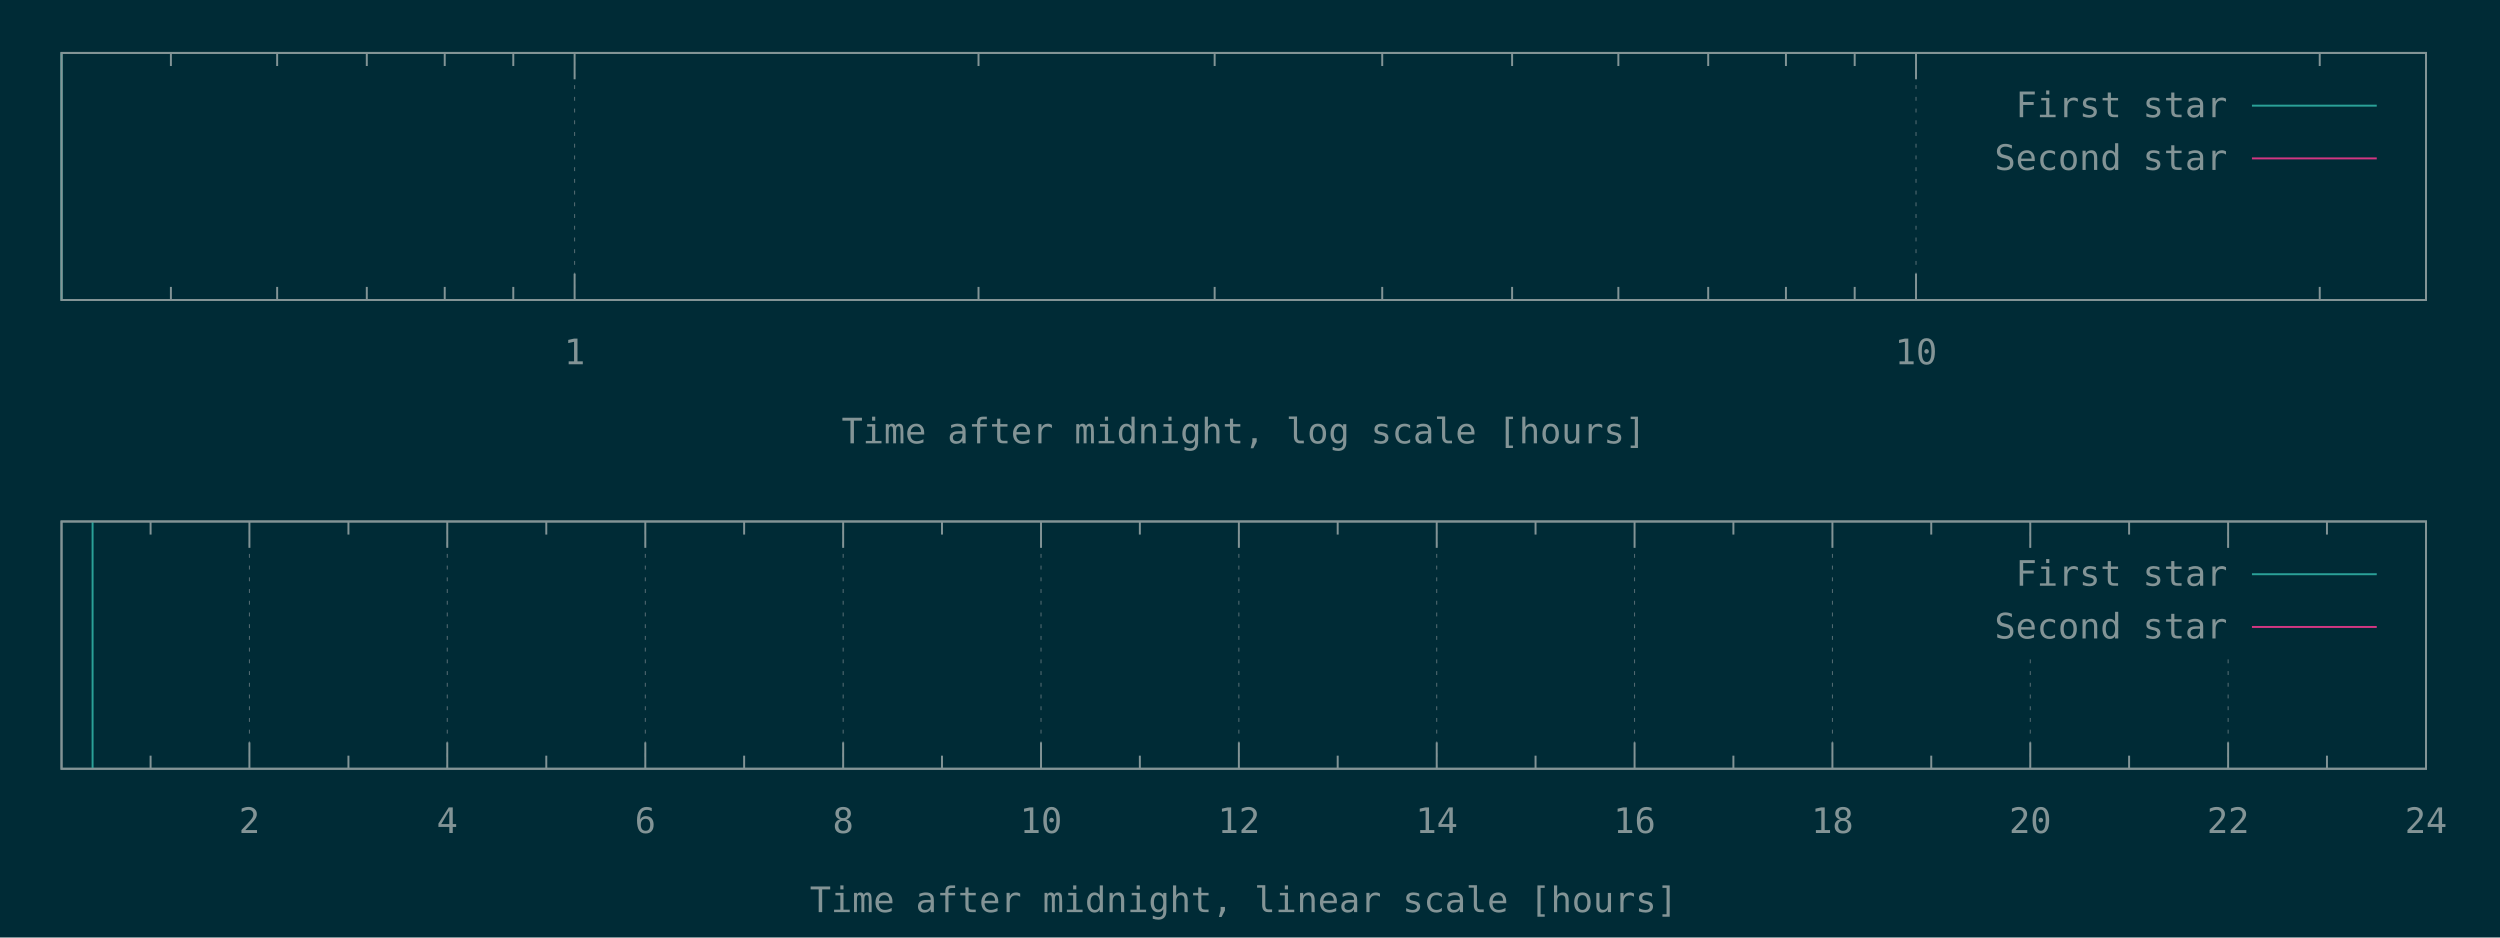
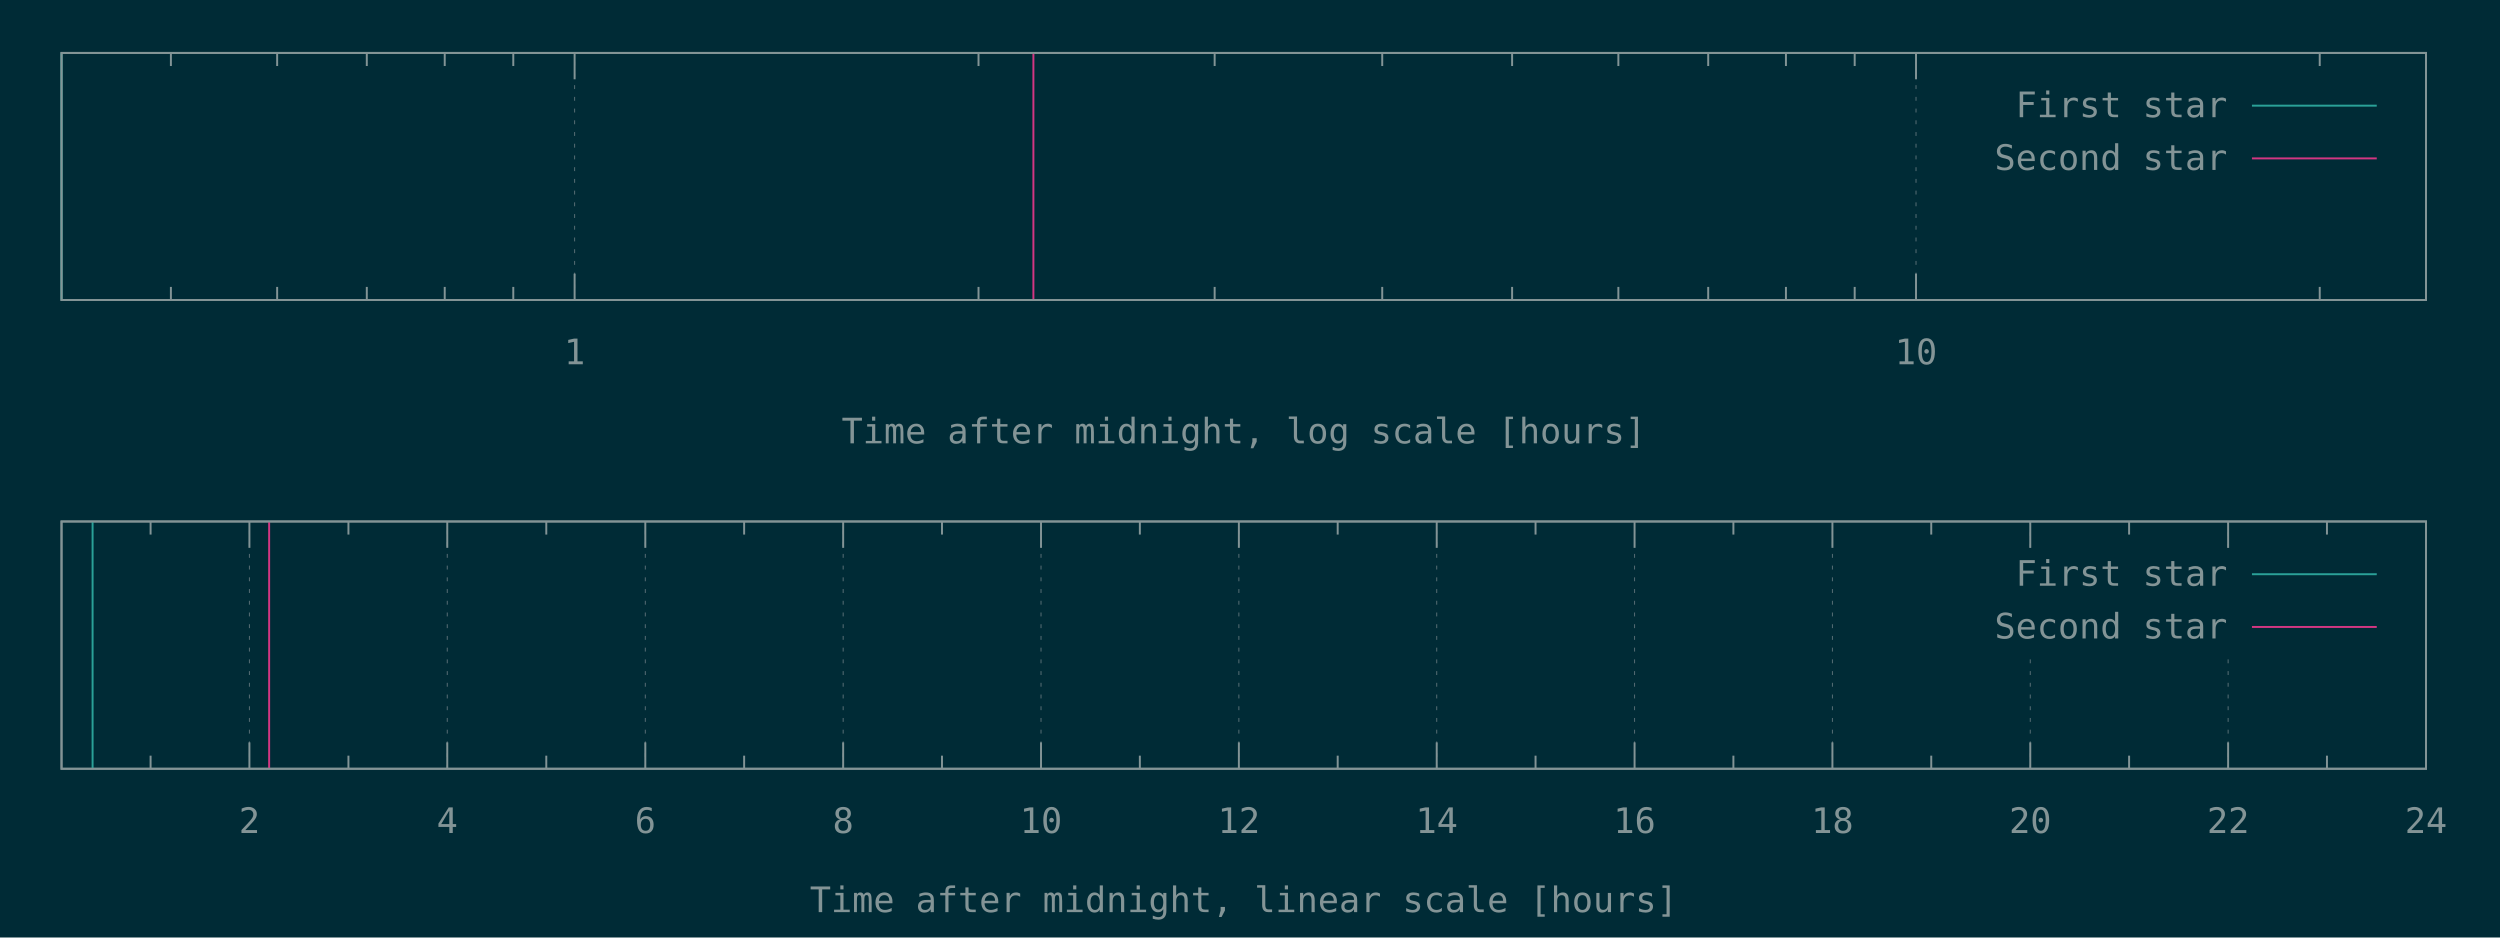
<svg xmlns="http://www.w3.org/2000/svg" xmlns:xlink="http://www.w3.org/1999/xlink" width="1280" height="480" viewBox="0 0 1280 480">
  <g id="gnuplot_canvas">
    <rect x="0" y="0" width="1280" height="480" fill="#002b36" />
    <defs>
      <circle id="gpDot" r="0.5" stroke-width="0.5" />
      <path id="gpPt0" stroke-width="0.148" stroke="currentColor" d="M-1,0 h2 M0,-1 v2" />
      <path id="gpPt1" stroke-width="0.148" stroke="currentColor" d="M-1,-1 L1,1 M1,-1 L-1,1" />
      <path id="gpPt2" stroke-width="0.148" stroke="currentColor" d="M-1,0 L1,0 M0,-1 L0,1 M-1,-1 L1,1 M-1,1 L1,-1" />
      <rect id="gpPt3" stroke-width="0.148" stroke="currentColor" x="-1" y="-1" width="2" height="2" />
      <rect id="gpPt4" stroke-width="0.148" stroke="currentColor" fill="currentColor" x="-1" y="-1" width="2" height="2" />
      <circle id="gpPt5" stroke-width="0.148" stroke="currentColor" cx="0" cy="0" r="1" />
      <use xlink:href="#gpPt5" id="gpPt6" fill="currentColor" stroke="none" />
      <path id="gpPt7" stroke-width="0.148" stroke="currentColor" d="M0,-1.33 L-1.33,0.67 L1.33,0.67 z" />
      <use xlink:href="#gpPt7" id="gpPt8" fill="currentColor" stroke="none" />
      <use xlink:href="#gpPt7" id="gpPt9" stroke="currentColor" transform="rotate(180)" />
      <use xlink:href="#gpPt9" id="gpPt10" fill="currentColor" stroke="none" />
      <use xlink:href="#gpPt3" id="gpPt11" stroke="currentColor" transform="rotate(45)" />
      <use xlink:href="#gpPt11" id="gpPt12" fill="currentColor" stroke="none" />
      <path id="gpPt13" stroke-width="0.148" stroke="currentColor" d="M0,1.330 L1.265,0.411 L0.782,-1.067 L-0.782,-1.076 L-1.265,0.411 z" />
      <use xlink:href="#gpPt13" id="gpPt14" fill="currentColor" stroke="none" />
      <filter id="textbox" filterUnits="objectBoundingBox" x="0" y="0" height="1" width="1">
        <feFlood flood-color="#002B36" flood-opacity="1" result="bgnd" />
        <feComposite in="SourceGraphic" in2="bgnd" operator="atop" />
      </filter>
      <filter id="greybox" filterUnits="objectBoundingBox" x="0" y="0" height="1" width="1">
        <feFlood flood-color="lightgrey" flood-opacity="1" result="grey" />
        <feComposite in="SourceGraphic" in2="grey" operator="atop" />
      </filter>
    </defs>
    <g fill="none" color="#002B36" stroke="currentColor" stroke-width="1.00" stroke-linecap="butt" stroke-linejoin="miter">
</g>
    <g fill="none" color="black" stroke="currentColor" stroke-width="1.00" stroke-linecap="butt" stroke-linejoin="miter">
      <path stroke="rgb(131, 148, 150)" d="M87.5,153.6 L87.5,146.9 M87.5,27.1 L87.5,33.8 M141.9,153.6 L141.9,146.9 M141.9,27.1 L141.9,33.8   M187.8,153.6 L187.8,146.9 M187.8,27.1 L187.8,33.8 M227.7,153.6 L227.7,146.9 M227.7,27.1 L227.7,33.8   M262.8,153.6 L262.8,146.9 M262.8,27.1 L262.8,33.8  " />
    </g>
    <g fill="none" color="black" stroke="rgb(131, 148, 150)" stroke-width="0.50" stroke-linecap="butt" stroke-linejoin="miter">
</g>
    <g fill="none" color="gray" stroke="currentColor" stroke-width="0.50" stroke-linecap="butt" stroke-linejoin="miter">
      <path stroke="rgb( 88, 110, 117)" stroke-dasharray="2,4" class="gridline" d="M294.2,153.6 L294.2,27.1  " />
    </g>
    <g fill="none" color="gray" stroke="rgb( 88, 110, 117)" stroke-width="1.00" stroke-linecap="butt" stroke-linejoin="miter">
</g>
    <g fill="none" color="black" stroke="currentColor" stroke-width="1.00" stroke-linecap="butt" stroke-linejoin="miter">
      <path stroke="rgb(131, 148, 150)" d="M294.2,153.6 L294.2,140.1 M294.2,27.1 L294.2,40.6  " />
      <g transform="translate(294.2,186.5)" stroke="none" fill="rgb(131,148,150)" font-family="Inconsolata" font-size="18.00" text-anchor="middle">
        <text>
          <tspan font-family="Inconsolata"> 1</tspan>
        </text>
      </g>
    </g>
    <g fill="none" color="black" stroke="currentColor" stroke-width="1.00" stroke-linecap="butt" stroke-linejoin="miter">
      <path stroke="rgb(131, 148, 150)" d="M501.0,153.6 L501.0,146.9 M501.0,27.1 L501.0,33.8 M621.9,153.6 L621.9,146.9 M621.9,27.1 L621.9,33.8   M707.7,153.6 L707.7,146.9 M707.7,27.1 L707.7,33.8 M774.2,153.6 L774.2,146.9 M774.2,27.1 L774.2,33.8   M828.6,153.6 L828.6,146.9 M828.6,27.1 L828.6,33.8 M874.6,153.6 L874.6,146.9 M874.6,27.1 L874.6,33.8   M914.4,153.6 L914.4,146.9 M914.4,27.1 L914.4,33.8 M949.6,153.6 L949.6,146.9 M949.6,27.1 L949.6,33.8    " />
    </g>
    <g fill="none" color="black" stroke="rgb(131, 148, 150)" stroke-width="0.50" stroke-linecap="butt" stroke-linejoin="miter">
</g>
    <g fill="none" color="gray" stroke="currentColor" stroke-width="0.50" stroke-linecap="butt" stroke-linejoin="miter">
      <path stroke="rgb( 88, 110, 117)" stroke-dasharray="2,4" class="gridline" d="M981.0,153.6 L981.0,27.1  " />
    </g>
    <g fill="none" color="gray" stroke="rgb( 88, 110, 117)" stroke-width="1.00" stroke-linecap="butt" stroke-linejoin="miter">
</g>
    <g fill="none" color="black" stroke="currentColor" stroke-width="1.00" stroke-linecap="butt" stroke-linejoin="miter">
      <path stroke="rgb(131, 148, 150)" d="M981.0,153.6 L981.0,140.1 M981.0,27.1 L981.0,40.6  " />
      <g transform="translate(981.0,186.5)" stroke="none" fill="rgb(131,148,150)" font-family="Inconsolata" font-size="18.00" text-anchor="middle">
        <text>
          <tspan font-family="Inconsolata"> 10</tspan>
        </text>
      </g>
    </g>
    <g fill="none" color="black" stroke="currentColor" stroke-width="1.00" stroke-linecap="butt" stroke-linejoin="miter">
      <path stroke="rgb(131, 148, 150)" d="M1187.7,153.6 L1187.7,146.9 M1187.7,27.1 L1187.7,33.8  " />
    </g>
    <g fill="none" color="black" stroke="currentColor" stroke-width="1.00" stroke-linecap="butt" stroke-linejoin="miter">
      <path stroke="rgb(131, 148, 150)" d="M31.5,27.1 L31.5,153.6 L1242.1,153.6 L1242.1,27.1 L31.5,27.1 Z  " />
    </g>
    <g fill="none" color="black" stroke="currentColor" stroke-width="1.00" stroke-linecap="butt" stroke-linejoin="miter">
      <g transform="translate(636.8,227.0)" stroke="none" fill="rgb(131,148,150)" font-family="Inconsolata" font-size="18.00" text-anchor="middle">
        <text>
          <tspan font-family="Inconsolata">Time after midnight, log scale [hours]</tspan>
        </text>
      </g>
    </g>
    <g fill="none" color="black" stroke="currentColor" stroke-width="1.00" stroke-linecap="butt" stroke-linejoin="miter">
</g>
    <g id="gnuplot_plot_1a">
      <g fill="none" color="black" stroke="currentColor" stroke-width="1.00" stroke-linecap="butt" stroke-linejoin="miter">
        <path stroke="rgb( 42, 161, 152)" d="M31.5,153.6 L31.5,27.1  " />
      </g>
    </g>
    <g id="gnuplot_plot_2a">
      <g fill="none" color="black" stroke="currentColor" stroke-width="1.00" stroke-linecap="butt" stroke-linejoin="miter">
- </g>
+         <path stroke="rgb(211,  54, 130)" d="M529.1,153.6 L529.1,27.1  " />
+       </g>
    </g>
    <g stroke="none" shape-rendering="crispEdges">
      <polygon fill="#002B36" points="1001.8,94.6 1229.5,94.6 1229.5,40.6 1001.8,40.6 " />
    </g>
    <g id="gnuplot_plot_1a">
      <g fill="none" color="black" stroke="currentColor" stroke-width="1.00" stroke-linecap="butt" stroke-linejoin="miter">
        <g transform="translate(1140.4,60.0)" stroke="none" fill="rgb(131,148,150)" font-family="Inconsolata" font-size="18.00" text-anchor="end">
          <text>
            <tspan font-family="Inconsolata">First star</tspan>
          </text>
        </g>
      </g>
      <g fill="none" color="black" stroke="currentColor" stroke-width="1.00" stroke-linecap="butt" stroke-linejoin="miter">
        <path stroke="rgb( 42, 161, 152)" d="M1153.0,54.1 L1216.9,54.1  " />
      </g>
    </g>
    <g id="gnuplot_plot_2a">
      <g fill="none" color="black" stroke="currentColor" stroke-width="1.00" stroke-linecap="butt" stroke-linejoin="miter">
        <g transform="translate(1140.4,87.0)" stroke="none" fill="rgb(131,148,150)" font-family="Inconsolata" font-size="18.00" text-anchor="end">
          <text>
            <tspan font-family="Inconsolata">Second star</tspan>
          </text>
        </g>
      </g>
      <g fill="none" color="black" stroke="currentColor" stroke-width="1.00" stroke-linecap="butt" stroke-linejoin="miter">
        <path stroke="rgb(211,  54, 130)" d="M1153.0,81.1 L1216.9,81.1  " />
      </g>
    </g>
    <g fill="none" color="#002B36" stroke="rgb(211,  54, 130)" stroke-width="2.00" stroke-linecap="butt" stroke-linejoin="miter">
</g>
    <g fill="none" color="black" stroke="currentColor" stroke-width="2.00" stroke-linecap="butt" stroke-linejoin="miter">
</g>
    <g fill="none" color="black" stroke="black" stroke-width="1.00" stroke-linecap="butt" stroke-linejoin="miter">
</g>
    <g fill="none" color="black" stroke="currentColor" stroke-width="1.00" stroke-linecap="butt" stroke-linejoin="miter">
      <path stroke="rgb(131, 148, 150)" d="M31.5,27.1 L31.5,153.6 L1242.1,153.6 L1242.1,27.1 L31.5,27.1 Z  " />
    </g>
    <g fill="none" color="black" stroke="currentColor" stroke-width="1.00" stroke-linecap="butt" stroke-linejoin="miter">
</g>
    <g fill="none" color="black" stroke="currentColor" stroke-width="1.00" stroke-linecap="butt" stroke-linejoin="miter">
      <path stroke="rgb(131, 148, 150)" d="M77.1,393.6 L77.1,386.9 M77.1,267.0 L77.1,273.7  " />
    </g>
    <g fill="none" color="black" stroke="rgb(131, 148, 150)" stroke-width="0.50" stroke-linecap="butt" stroke-linejoin="miter">
</g>
    <g fill="none" color="gray" stroke="currentColor" stroke-width="0.50" stroke-linecap="butt" stroke-linejoin="miter">
      <path stroke="rgb( 88, 110, 117)" stroke-dasharray="2,4" class="gridline" d="M127.7,393.6 L127.7,267.0  " />
    </g>
    <g fill="none" color="gray" stroke="rgb( 88, 110, 117)" stroke-width="1.00" stroke-linecap="butt" stroke-linejoin="miter">
</g>
    <g fill="none" color="black" stroke="currentColor" stroke-width="1.00" stroke-linecap="butt" stroke-linejoin="miter">
      <path stroke="rgb(131, 148, 150)" d="M127.7,393.6 L127.7,380.1 M127.7,267.0 L127.7,280.5  " />
      <g transform="translate(127.7,426.5)" stroke="none" fill="rgb(131,148,150)" font-family="Inconsolata" font-size="18.00" text-anchor="middle">
        <text>
          <tspan font-family="Inconsolata"> 2</tspan>
        </text>
      </g>
    </g>
    <g fill="none" color="black" stroke="currentColor" stroke-width="1.00" stroke-linecap="butt" stroke-linejoin="miter">
      <path stroke="rgb(131, 148, 150)" d="M178.4,393.6 L178.4,386.9 M178.4,267.0 L178.4,273.7  " />
    </g>
    <g fill="none" color="black" stroke="rgb(131, 148, 150)" stroke-width="0.50" stroke-linecap="butt" stroke-linejoin="miter">
</g>
    <g fill="none" color="gray" stroke="currentColor" stroke-width="0.50" stroke-linecap="butt" stroke-linejoin="miter">
      <path stroke="rgb( 88, 110, 117)" stroke-dasharray="2,4" class="gridline" d="M229.0,393.6 L229.0,267.0  " />
    </g>
    <g fill="none" color="gray" stroke="rgb( 88, 110, 117)" stroke-width="1.00" stroke-linecap="butt" stroke-linejoin="miter">
</g>
    <g fill="none" color="black" stroke="currentColor" stroke-width="1.00" stroke-linecap="butt" stroke-linejoin="miter">
      <path stroke="rgb(131, 148, 150)" d="M229.0,393.6 L229.0,380.1 M229.0,267.0 L229.0,280.5  " />
      <g transform="translate(229.0,426.5)" stroke="none" fill="rgb(131,148,150)" font-family="Inconsolata" font-size="18.00" text-anchor="middle">
        <text>
          <tspan font-family="Inconsolata"> 4</tspan>
        </text>
      </g>
    </g>
    <g fill="none" color="black" stroke="currentColor" stroke-width="1.00" stroke-linecap="butt" stroke-linejoin="miter">
      <path stroke="rgb(131, 148, 150)" d="M279.7,393.6 L279.7,386.9 M279.7,267.0 L279.7,273.7  " />
    </g>
    <g fill="none" color="black" stroke="rgb(131, 148, 150)" stroke-width="0.50" stroke-linecap="butt" stroke-linejoin="miter">
</g>
    <g fill="none" color="gray" stroke="currentColor" stroke-width="0.50" stroke-linecap="butt" stroke-linejoin="miter">
      <path stroke="rgb( 88, 110, 117)" stroke-dasharray="2,4" class="gridline" d="M330.4,393.6 L330.4,267.0  " />
    </g>
    <g fill="none" color="gray" stroke="rgb( 88, 110, 117)" stroke-width="1.00" stroke-linecap="butt" stroke-linejoin="miter">
</g>
    <g fill="none" color="black" stroke="currentColor" stroke-width="1.00" stroke-linecap="butt" stroke-linejoin="miter">
      <path stroke="rgb(131, 148, 150)" d="M330.4,393.6 L330.4,380.1 M330.4,267.0 L330.4,280.5  " />
      <g transform="translate(330.4,426.5)" stroke="none" fill="rgb(131,148,150)" font-family="Inconsolata" font-size="18.00" text-anchor="middle">
        <text>
          <tspan font-family="Inconsolata"> 6</tspan>
        </text>
      </g>
    </g>
    <g fill="none" color="black" stroke="currentColor" stroke-width="1.00" stroke-linecap="butt" stroke-linejoin="miter">
      <path stroke="rgb(131, 148, 150)" d="M381.0,393.6 L381.0,386.9 M381.0,267.0 L381.0,273.7  " />
    </g>
    <g fill="none" color="black" stroke="rgb(131, 148, 150)" stroke-width="0.50" stroke-linecap="butt" stroke-linejoin="miter">
</g>
    <g fill="none" color="gray" stroke="currentColor" stroke-width="0.50" stroke-linecap="butt" stroke-linejoin="miter">
      <path stroke="rgb( 88, 110, 117)" stroke-dasharray="2,4" class="gridline" d="M431.7,393.6 L431.7,267.0  " />
    </g>
    <g fill="none" color="gray" stroke="rgb( 88, 110, 117)" stroke-width="1.00" stroke-linecap="butt" stroke-linejoin="miter">
</g>
    <g fill="none" color="black" stroke="currentColor" stroke-width="1.00" stroke-linecap="butt" stroke-linejoin="miter">
      <path stroke="rgb(131, 148, 150)" d="M431.7,393.6 L431.7,380.1 M431.7,267.0 L431.7,280.5  " />
      <g transform="translate(431.7,426.5)" stroke="none" fill="rgb(131,148,150)" font-family="Inconsolata" font-size="18.00" text-anchor="middle">
        <text>
          <tspan font-family="Inconsolata"> 8</tspan>
        </text>
      </g>
    </g>
    <g fill="none" color="black" stroke="currentColor" stroke-width="1.00" stroke-linecap="butt" stroke-linejoin="miter">
      <path stroke="rgb(131, 148, 150)" d="M482.3,393.6 L482.3,386.9 M482.3,267.0 L482.3,273.7  " />
    </g>
    <g fill="none" color="black" stroke="rgb(131, 148, 150)" stroke-width="0.50" stroke-linecap="butt" stroke-linejoin="miter">
</g>
    <g fill="none" color="gray" stroke="currentColor" stroke-width="0.50" stroke-linecap="butt" stroke-linejoin="miter">
      <path stroke="rgb( 88, 110, 117)" stroke-dasharray="2,4" class="gridline" d="M533.0,393.6 L533.0,267.0  " />
    </g>
    <g fill="none" color="gray" stroke="rgb( 88, 110, 117)" stroke-width="1.00" stroke-linecap="butt" stroke-linejoin="miter">
</g>
    <g fill="none" color="black" stroke="currentColor" stroke-width="1.00" stroke-linecap="butt" stroke-linejoin="miter">
      <path stroke="rgb(131, 148, 150)" d="M533.0,393.6 L533.0,380.1 M533.0,267.0 L533.0,280.5  " />
      <g transform="translate(533.0,426.5)" stroke="none" fill="rgb(131,148,150)" font-family="Inconsolata" font-size="18.00" text-anchor="middle">
        <text>
          <tspan font-family="Inconsolata"> 10</tspan>
        </text>
      </g>
    </g>
    <g fill="none" color="black" stroke="currentColor" stroke-width="1.00" stroke-linecap="butt" stroke-linejoin="miter">
      <path stroke="rgb(131, 148, 150)" d="M583.6,393.6 L583.6,386.9 M583.6,267.0 L583.6,273.7  " />
    </g>
    <g fill="none" color="black" stroke="rgb(131, 148, 150)" stroke-width="0.50" stroke-linecap="butt" stroke-linejoin="miter">
</g>
    <g fill="none" color="gray" stroke="currentColor" stroke-width="0.50" stroke-linecap="butt" stroke-linejoin="miter">
      <path stroke="rgb( 88, 110, 117)" stroke-dasharray="2,4" class="gridline" d="M634.3,393.6 L634.3,267.0  " />
    </g>
    <g fill="none" color="gray" stroke="rgb( 88, 110, 117)" stroke-width="1.00" stroke-linecap="butt" stroke-linejoin="miter">
</g>
    <g fill="none" color="black" stroke="currentColor" stroke-width="1.00" stroke-linecap="butt" stroke-linejoin="miter">
      <path stroke="rgb(131, 148, 150)" d="M634.3,393.6 L634.3,380.1 M634.3,267.0 L634.3,280.5  " />
      <g transform="translate(634.3,426.5)" stroke="none" fill="rgb(131,148,150)" font-family="Inconsolata" font-size="18.00" text-anchor="middle">
        <text>
          <tspan font-family="Inconsolata"> 12</tspan>
        </text>
      </g>
    </g>
    <g fill="none" color="black" stroke="currentColor" stroke-width="1.00" stroke-linecap="butt" stroke-linejoin="miter">
      <path stroke="rgb(131, 148, 150)" d="M684.9,393.6 L684.9,386.9 M684.9,267.0 L684.9,273.7  " />
    </g>
    <g fill="none" color="black" stroke="rgb(131, 148, 150)" stroke-width="0.50" stroke-linecap="butt" stroke-linejoin="miter">
</g>
    <g fill="none" color="gray" stroke="currentColor" stroke-width="0.50" stroke-linecap="butt" stroke-linejoin="miter">
      <path stroke="rgb( 88, 110, 117)" stroke-dasharray="2,4" class="gridline" d="M735.6,393.6 L735.6,267.0  " />
    </g>
    <g fill="none" color="gray" stroke="rgb( 88, 110, 117)" stroke-width="1.00" stroke-linecap="butt" stroke-linejoin="miter">
</g>
    <g fill="none" color="black" stroke="currentColor" stroke-width="1.00" stroke-linecap="butt" stroke-linejoin="miter">
      <path stroke="rgb(131, 148, 150)" d="M735.6,393.6 L735.6,380.1 M735.6,267.0 L735.6,280.5  " />
      <g transform="translate(735.6,426.5)" stroke="none" fill="rgb(131,148,150)" font-family="Inconsolata" font-size="18.00" text-anchor="middle">
        <text>
          <tspan font-family="Inconsolata"> 14</tspan>
        </text>
      </g>
    </g>
    <g fill="none" color="black" stroke="currentColor" stroke-width="1.00" stroke-linecap="butt" stroke-linejoin="miter">
      <path stroke="rgb(131, 148, 150)" d="M786.2,393.6 L786.2,386.9 M786.2,267.0 L786.2,273.7  " />
    </g>
    <g fill="none" color="black" stroke="rgb(131, 148, 150)" stroke-width="0.50" stroke-linecap="butt" stroke-linejoin="miter">
</g>
    <g fill="none" color="gray" stroke="currentColor" stroke-width="0.50" stroke-linecap="butt" stroke-linejoin="miter">
      <path stroke="rgb( 88, 110, 117)" stroke-dasharray="2,4" class="gridline" d="M836.9,393.6 L836.9,267.0  " />
    </g>
    <g fill="none" color="gray" stroke="rgb( 88, 110, 117)" stroke-width="1.00" stroke-linecap="butt" stroke-linejoin="miter">
</g>
    <g fill="none" color="black" stroke="currentColor" stroke-width="1.00" stroke-linecap="butt" stroke-linejoin="miter">
      <path stroke="rgb(131, 148, 150)" d="M836.9,393.6 L836.9,380.1 M836.9,267.0 L836.9,280.5  " />
      <g transform="translate(836.9,426.5)" stroke="none" fill="rgb(131,148,150)" font-family="Inconsolata" font-size="18.00" text-anchor="middle">
        <text>
          <tspan font-family="Inconsolata"> 16</tspan>
        </text>
      </g>
    </g>
    <g fill="none" color="black" stroke="currentColor" stroke-width="1.00" stroke-linecap="butt" stroke-linejoin="miter">
      <path stroke="rgb(131, 148, 150)" d="M887.5,393.6 L887.5,386.9 M887.5,267.0 L887.5,273.7  " />
    </g>
    <g fill="none" color="black" stroke="rgb(131, 148, 150)" stroke-width="0.50" stroke-linecap="butt" stroke-linejoin="miter">
</g>
    <g fill="none" color="gray" stroke="currentColor" stroke-width="0.50" stroke-linecap="butt" stroke-linejoin="miter">
      <path stroke="rgb( 88, 110, 117)" stroke-dasharray="2,4" class="gridline" d="M938.2,393.6 L938.2,267.0  " />
    </g>
    <g fill="none" color="gray" stroke="rgb( 88, 110, 117)" stroke-width="1.00" stroke-linecap="butt" stroke-linejoin="miter">
</g>
    <g fill="none" color="black" stroke="currentColor" stroke-width="1.00" stroke-linecap="butt" stroke-linejoin="miter">
      <path stroke="rgb(131, 148, 150)" d="M938.2,393.6 L938.2,380.1 M938.2,267.0 L938.2,280.5  " />
      <g transform="translate(938.2,426.5)" stroke="none" fill="rgb(131,148,150)" font-family="Inconsolata" font-size="18.00" text-anchor="middle">
        <text>
          <tspan font-family="Inconsolata"> 18</tspan>
        </text>
      </g>
    </g>
    <g fill="none" color="black" stroke="currentColor" stroke-width="1.00" stroke-linecap="butt" stroke-linejoin="miter">
      <path stroke="rgb(131, 148, 150)" d="M988.8,393.6 L988.8,386.9 M988.8,267.0 L988.8,273.7  " />
    </g>
    <g fill="none" color="black" stroke="rgb(131, 148, 150)" stroke-width="0.50" stroke-linecap="butt" stroke-linejoin="miter">
</g>
    <g fill="none" color="gray" stroke="currentColor" stroke-width="0.50" stroke-linecap="butt" stroke-linejoin="miter">
      <path stroke="rgb( 88, 110, 117)" stroke-dasharray="2,4" class="gridline" d="M1039.5,393.6 L1039.5,334.5 M1039.5,280.5 L1039.5,267.0  " />
    </g>
    <g fill="none" color="gray" stroke="rgb( 88, 110, 117)" stroke-width="1.00" stroke-linecap="butt" stroke-linejoin="miter">
</g>
    <g fill="none" color="black" stroke="currentColor" stroke-width="1.00" stroke-linecap="butt" stroke-linejoin="miter">
      <path stroke="rgb(131, 148, 150)" d="M1039.5,393.6 L1039.5,380.1 M1039.5,267.0 L1039.5,280.5  " />
      <g transform="translate(1039.5,426.5)" stroke="none" fill="rgb(131,148,150)" font-family="Inconsolata" font-size="18.00" text-anchor="middle">
        <text>
          <tspan font-family="Inconsolata"> 20</tspan>
        </text>
      </g>
    </g>
    <g fill="none" color="black" stroke="currentColor" stroke-width="1.00" stroke-linecap="butt" stroke-linejoin="miter">
      <path stroke="rgb(131, 148, 150)" d="M1090.1,393.6 L1090.1,386.9 M1090.1,267.0 L1090.1,273.7  " />
    </g>
    <g fill="none" color="black" stroke="rgb(131, 148, 150)" stroke-width="0.50" stroke-linecap="butt" stroke-linejoin="miter">
</g>
    <g fill="none" color="gray" stroke="currentColor" stroke-width="0.50" stroke-linecap="butt" stroke-linejoin="miter">
      <path stroke="rgb( 88, 110, 117)" stroke-dasharray="2,4" class="gridline" d="M1140.8,393.6 L1140.8,334.5 M1140.8,280.5 L1140.8,267.0  " />
    </g>
    <g fill="none" color="gray" stroke="rgb( 88, 110, 117)" stroke-width="1.00" stroke-linecap="butt" stroke-linejoin="miter">
</g>
    <g fill="none" color="black" stroke="currentColor" stroke-width="1.00" stroke-linecap="butt" stroke-linejoin="miter">
      <path stroke="rgb(131, 148, 150)" d="M1140.8,393.6 L1140.8,380.1 M1140.8,267.0 L1140.8,280.5  " />
      <g transform="translate(1140.8,426.5)" stroke="none" fill="rgb(131,148,150)" font-family="Inconsolata" font-size="18.00" text-anchor="middle">
        <text>
          <tspan font-family="Inconsolata"> 22</tspan>
        </text>
      </g>
    </g>
    <g fill="none" color="black" stroke="currentColor" stroke-width="1.00" stroke-linecap="butt" stroke-linejoin="miter">
      <path stroke="rgb(131, 148, 150)" d="M1191.4,393.6 L1191.4,386.9 M1191.4,267.0 L1191.4,273.7  " />
    </g>
    <g fill="none" color="black" stroke="rgb(131, 148, 150)" stroke-width="0.50" stroke-linecap="butt" stroke-linejoin="miter">
</g>
    <g fill="none" color="gray" stroke="currentColor" stroke-width="0.50" stroke-linecap="butt" stroke-linejoin="miter">
      <path stroke="rgb( 88, 110, 117)" stroke-dasharray="2,4" class="gridline" d="M1242.1,393.6 L1242.1,267.0  " />
    </g>
    <g fill="none" color="gray" stroke="rgb( 88, 110, 117)" stroke-width="1.00" stroke-linecap="butt" stroke-linejoin="miter">
</g>
    <g fill="none" color="black" stroke="currentColor" stroke-width="1.00" stroke-linecap="butt" stroke-linejoin="miter">
      <path stroke="rgb(131, 148, 150)" d="M1242.1,393.6 L1242.1,380.1 M1242.1,267.0 L1242.1,280.5  " />
      <g transform="translate(1242.1,426.5)" stroke="none" fill="rgb(131,148,150)" font-family="Inconsolata" font-size="18.00" text-anchor="middle">
        <text>
          <tspan font-family="Inconsolata"> 24</tspan>
        </text>
      </g>
    </g>
    <g fill="none" color="black" stroke="currentColor" stroke-width="1.00" stroke-linecap="butt" stroke-linejoin="miter">
</g>
    <g fill="none" color="black" stroke="currentColor" stroke-width="1.00" stroke-linecap="butt" stroke-linejoin="miter">
      <path stroke="rgb(131, 148, 150)" d="M31.5,267.0 L31.5,393.6 L1242.1,393.6 L1242.1,267.0 L31.5,267.0 Z  " />
    </g>
    <g fill="none" color="black" stroke="currentColor" stroke-width="1.00" stroke-linecap="butt" stroke-linejoin="miter">
      <g transform="translate(636.8,467.0)" stroke="none" fill="rgb(131,148,150)" font-family="Inconsolata" font-size="18.00" text-anchor="middle">
        <text>
          <tspan font-family="Inconsolata">Time after midnight, linear scale [hours]</tspan>
        </text>
      </g>
    </g>
    <g fill="none" color="black" stroke="currentColor" stroke-width="1.00" stroke-linecap="butt" stroke-linejoin="miter">
</g>
    <g id="gnuplot_plot_1b">
      <g fill="none" color="black" stroke="currentColor" stroke-width="1.00" stroke-linecap="butt" stroke-linejoin="miter">
        <path stroke="rgb( 42, 161, 152)" d="M47.4,393.6 L47.4,267.0  " />
      </g>
    </g>
    <g id="gnuplot_plot_2b">
      <g fill="none" color="black" stroke="currentColor" stroke-width="1.00" stroke-linecap="butt" stroke-linejoin="miter">
- </g>
+         <path stroke="rgb(211,  54, 130)" d="M137.8,393.6 L137.8,267.0  " />
+       </g>
    </g>
    <g stroke="none" shape-rendering="crispEdges">
      <polygon fill="#002B36" points="1001.8,334.5 1229.5,334.5 1229.5,280.5 1001.8,280.5 " />
    </g>
    <g id="gnuplot_plot_1b">
      <g fill="none" color="black" stroke="currentColor" stroke-width="1.00" stroke-linecap="butt" stroke-linejoin="miter">
        <g transform="translate(1140.4,299.9)" stroke="none" fill="rgb(131,148,150)" font-family="Inconsolata" font-size="18.00" text-anchor="end">
          <text>
            <tspan font-family="Inconsolata">First star</tspan>
          </text>
        </g>
      </g>
      <g fill="none" color="black" stroke="currentColor" stroke-width="1.00" stroke-linecap="butt" stroke-linejoin="miter">
        <path stroke="rgb( 42, 161, 152)" d="M1153.0,294.0 L1216.9,294.0  " />
      </g>
    </g>
    <g id="gnuplot_plot_2b">
      <g fill="none" color="black" stroke="currentColor" stroke-width="1.00" stroke-linecap="butt" stroke-linejoin="miter">
        <g transform="translate(1140.4,326.9)" stroke="none" fill="rgb(131,148,150)" font-family="Inconsolata" font-size="18.00" text-anchor="end">
          <text>
            <tspan font-family="Inconsolata">Second star</tspan>
          </text>
        </g>
      </g>
      <g fill="none" color="black" stroke="currentColor" stroke-width="1.00" stroke-linecap="butt" stroke-linejoin="miter">
        <path stroke="rgb(211,  54, 130)" d="M1153.0,321.0 L1216.9,321.0  " />
      </g>
    </g>
    <g fill="none" color="#002B36" stroke="rgb(211,  54, 130)" stroke-width="2.00" stroke-linecap="butt" stroke-linejoin="miter">
</g>
    <g fill="none" color="black" stroke="currentColor" stroke-width="2.00" stroke-linecap="butt" stroke-linejoin="miter">
</g>
    <g fill="none" color="black" stroke="black" stroke-width="1.00" stroke-linecap="butt" stroke-linejoin="miter">
</g>
    <g fill="none" color="black" stroke="currentColor" stroke-width="1.00" stroke-linecap="butt" stroke-linejoin="miter">
      <path stroke="rgb(131, 148, 150)" d="M31.5,267.0 L31.5,393.6 L1242.1,393.6 L1242.1,267.0 L31.5,267.0 Z  " />
    </g>
    <g fill="none" color="black" stroke="currentColor" stroke-width="1.00" stroke-linecap="butt" stroke-linejoin="miter">
</g>
  </g>
</svg>
